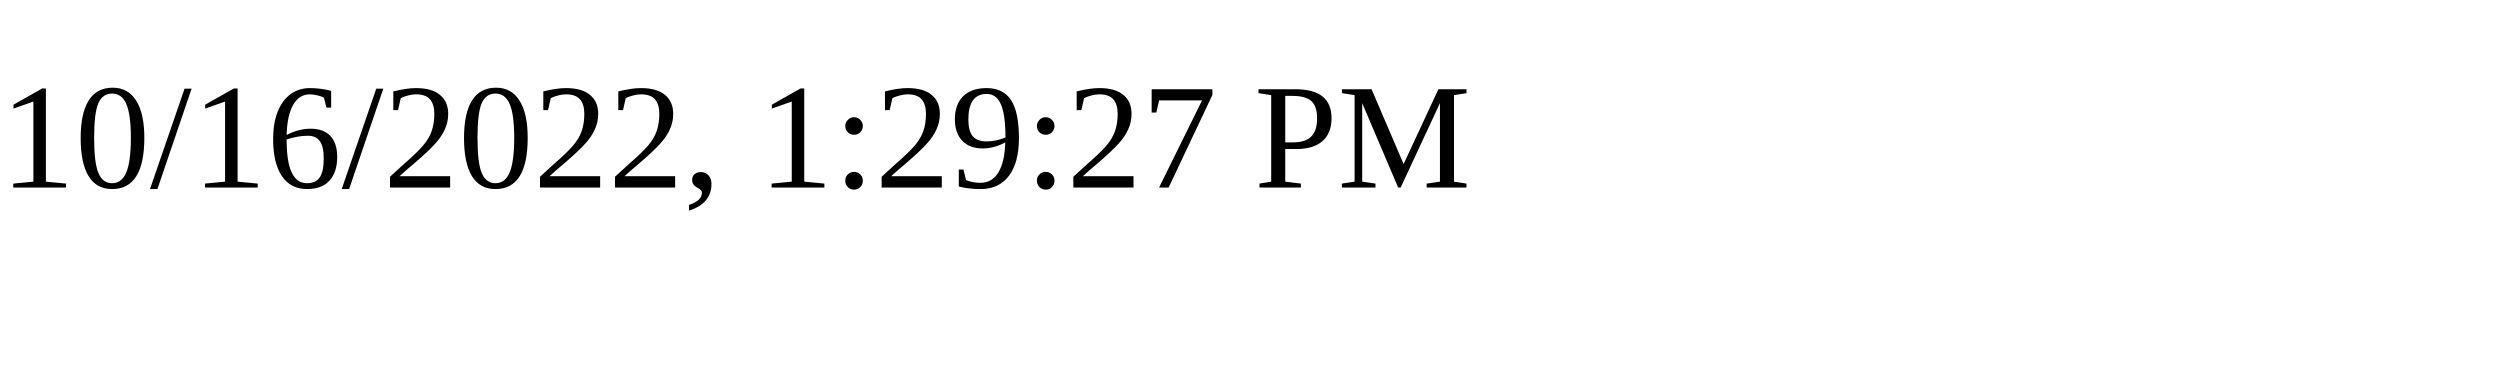
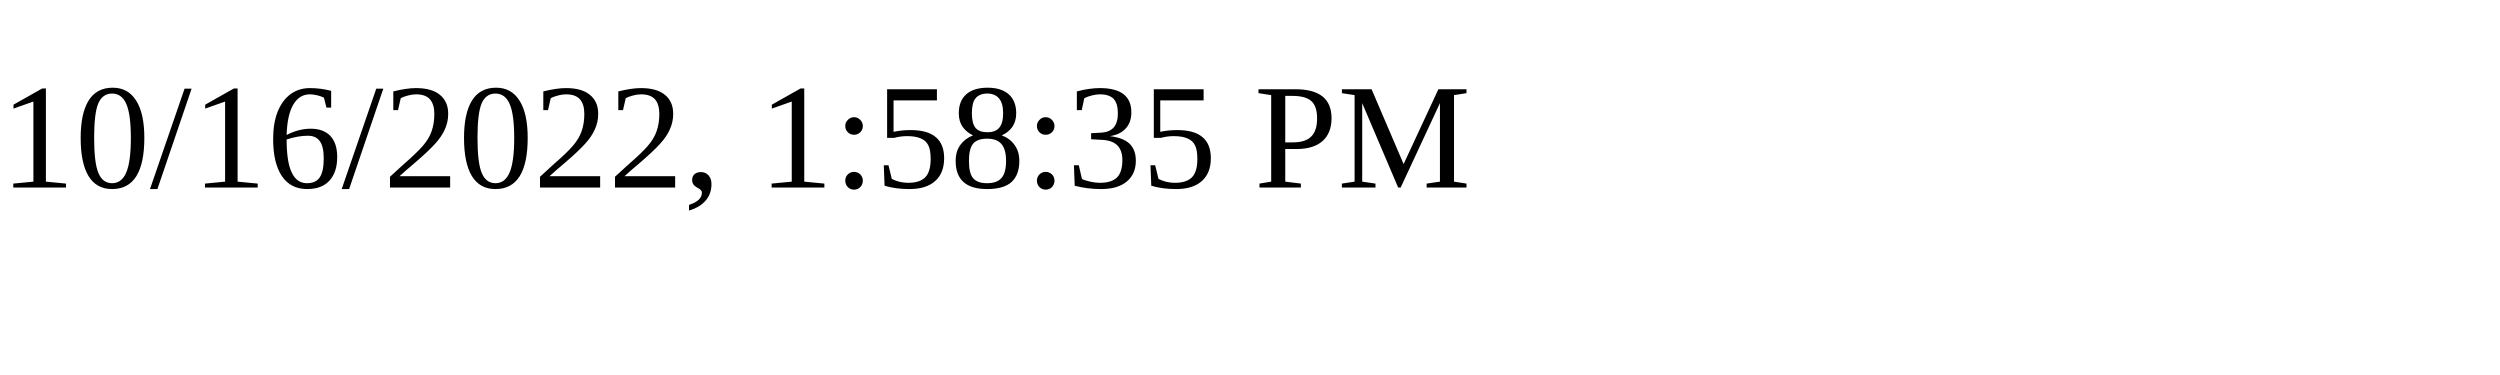
<svg xmlns="http://www.w3.org/2000/svg" height="30" width="200">
-   <text x="0" y="15">10/16/2022, 1:29:27 PM</text>
+   <text x="0" y="15">10/16/2022, 1:58:35 PM</text>
</svg>
